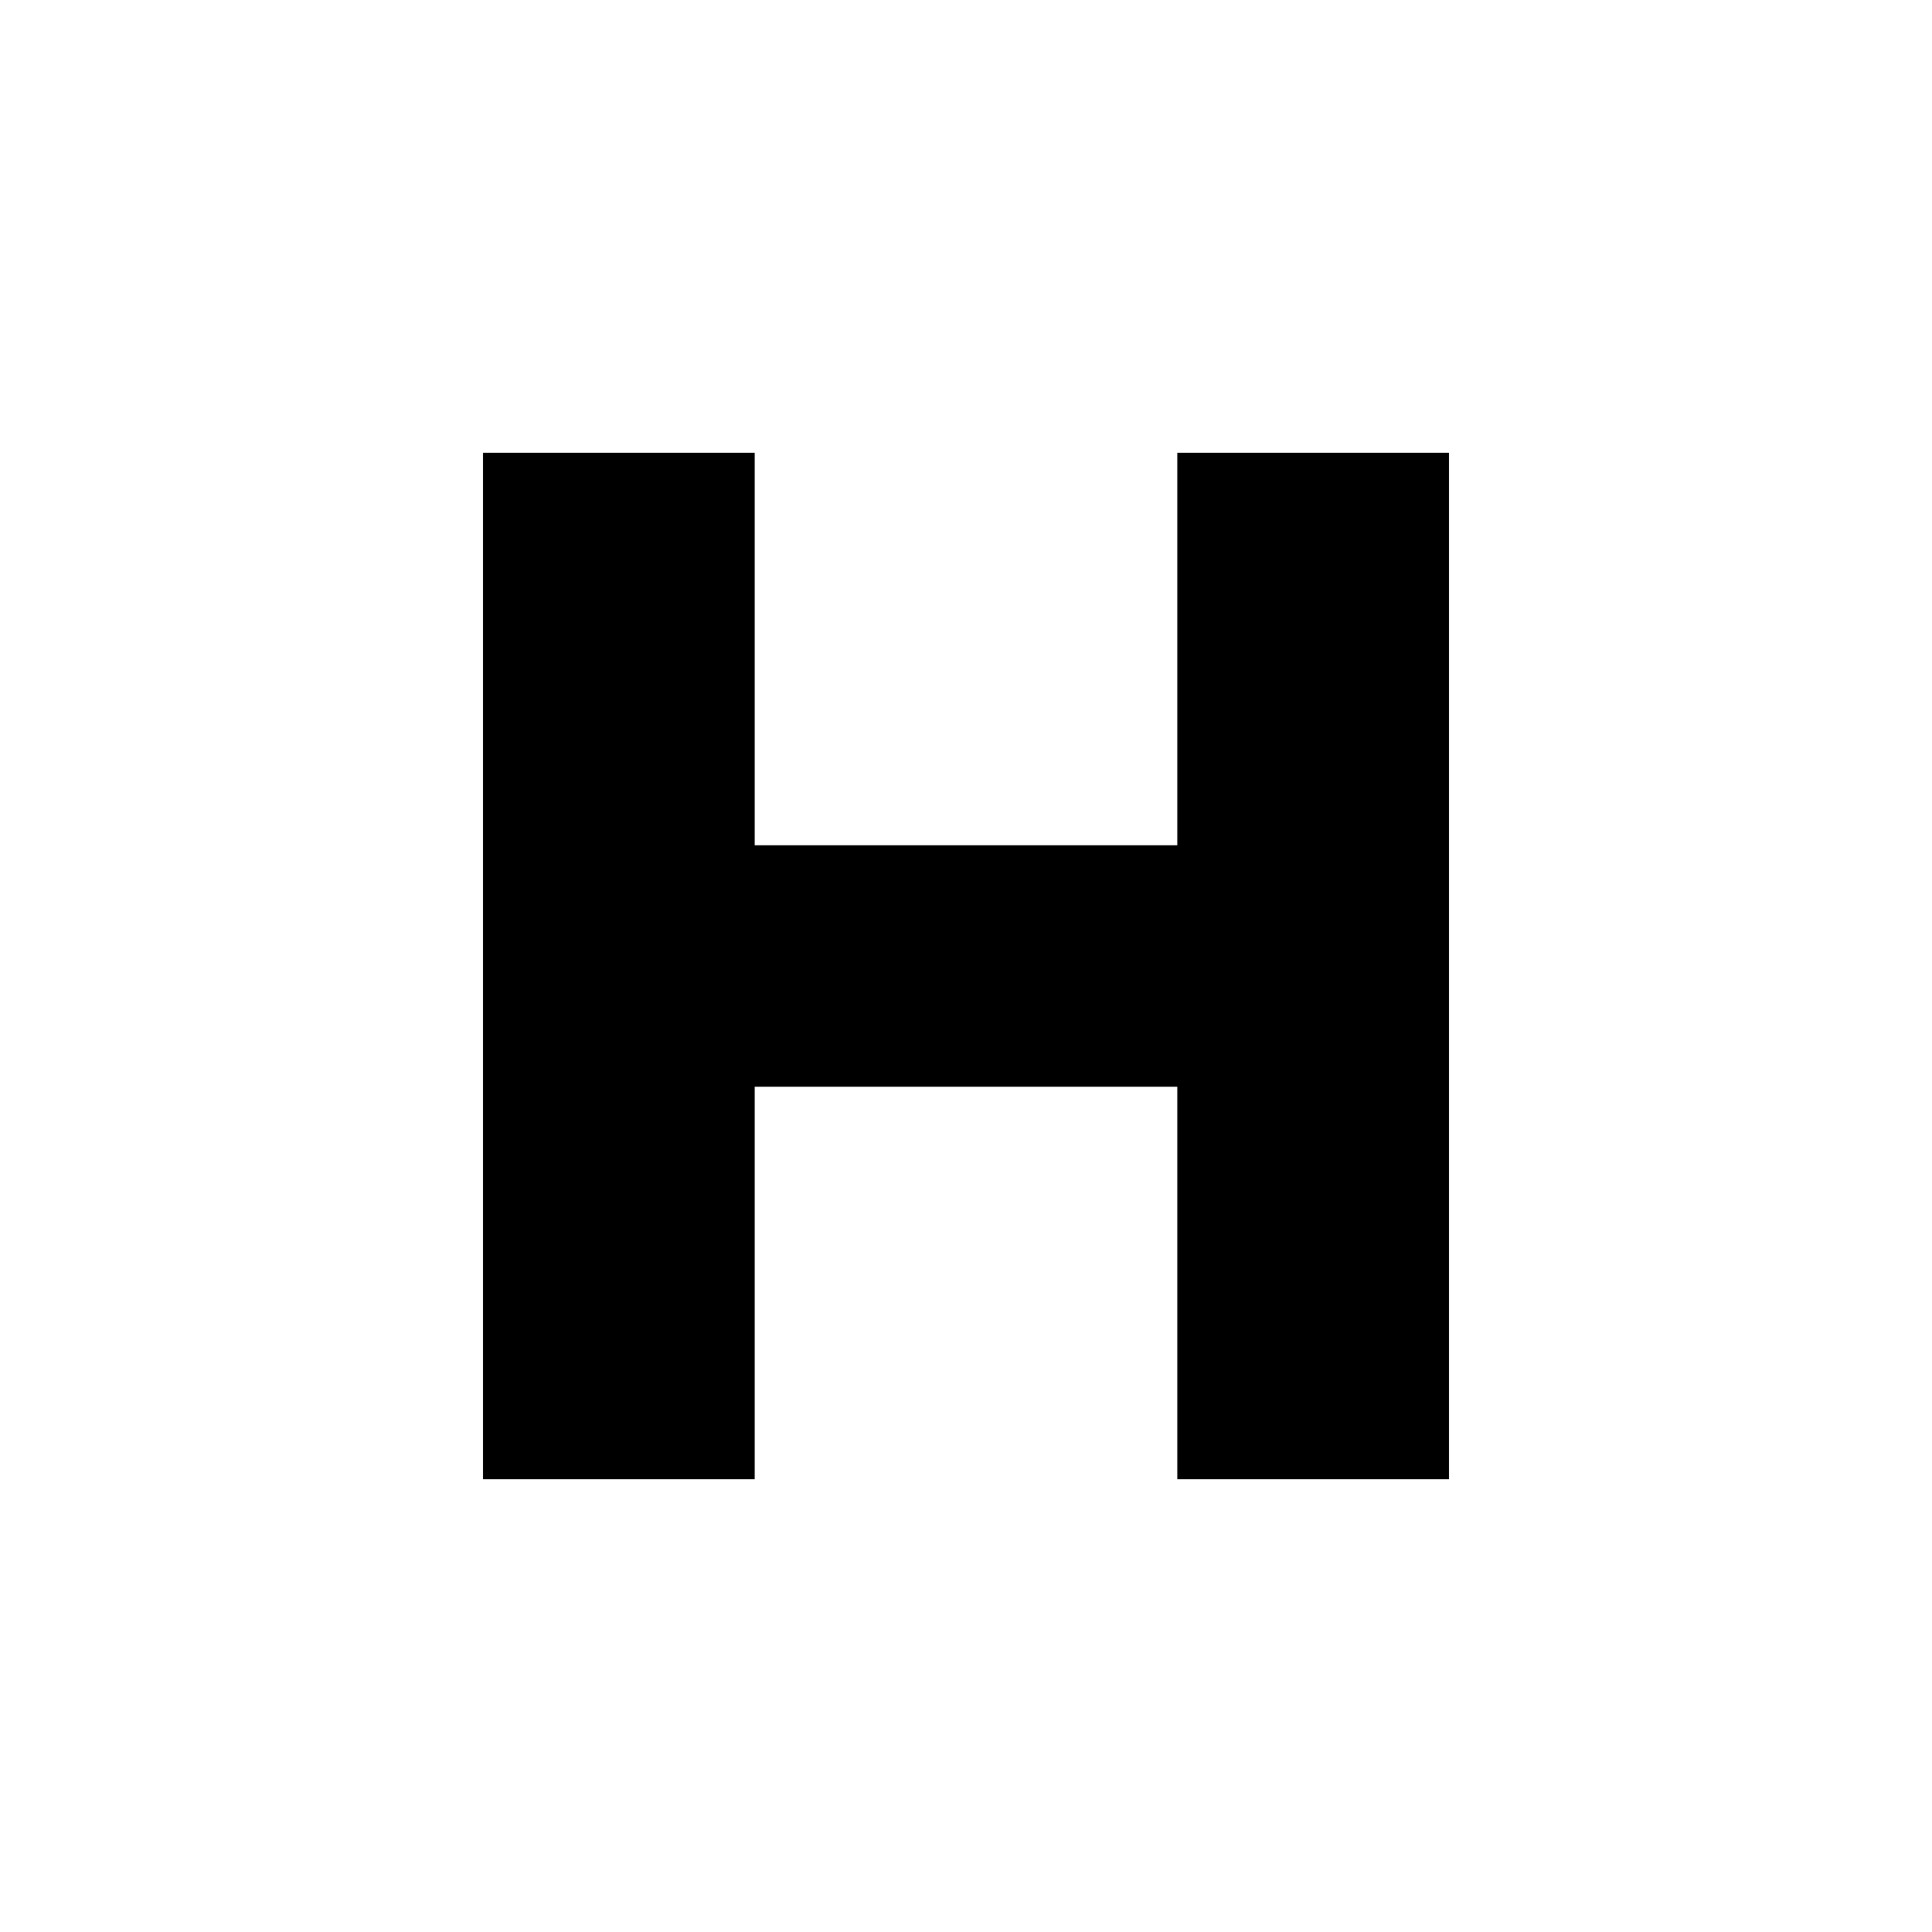
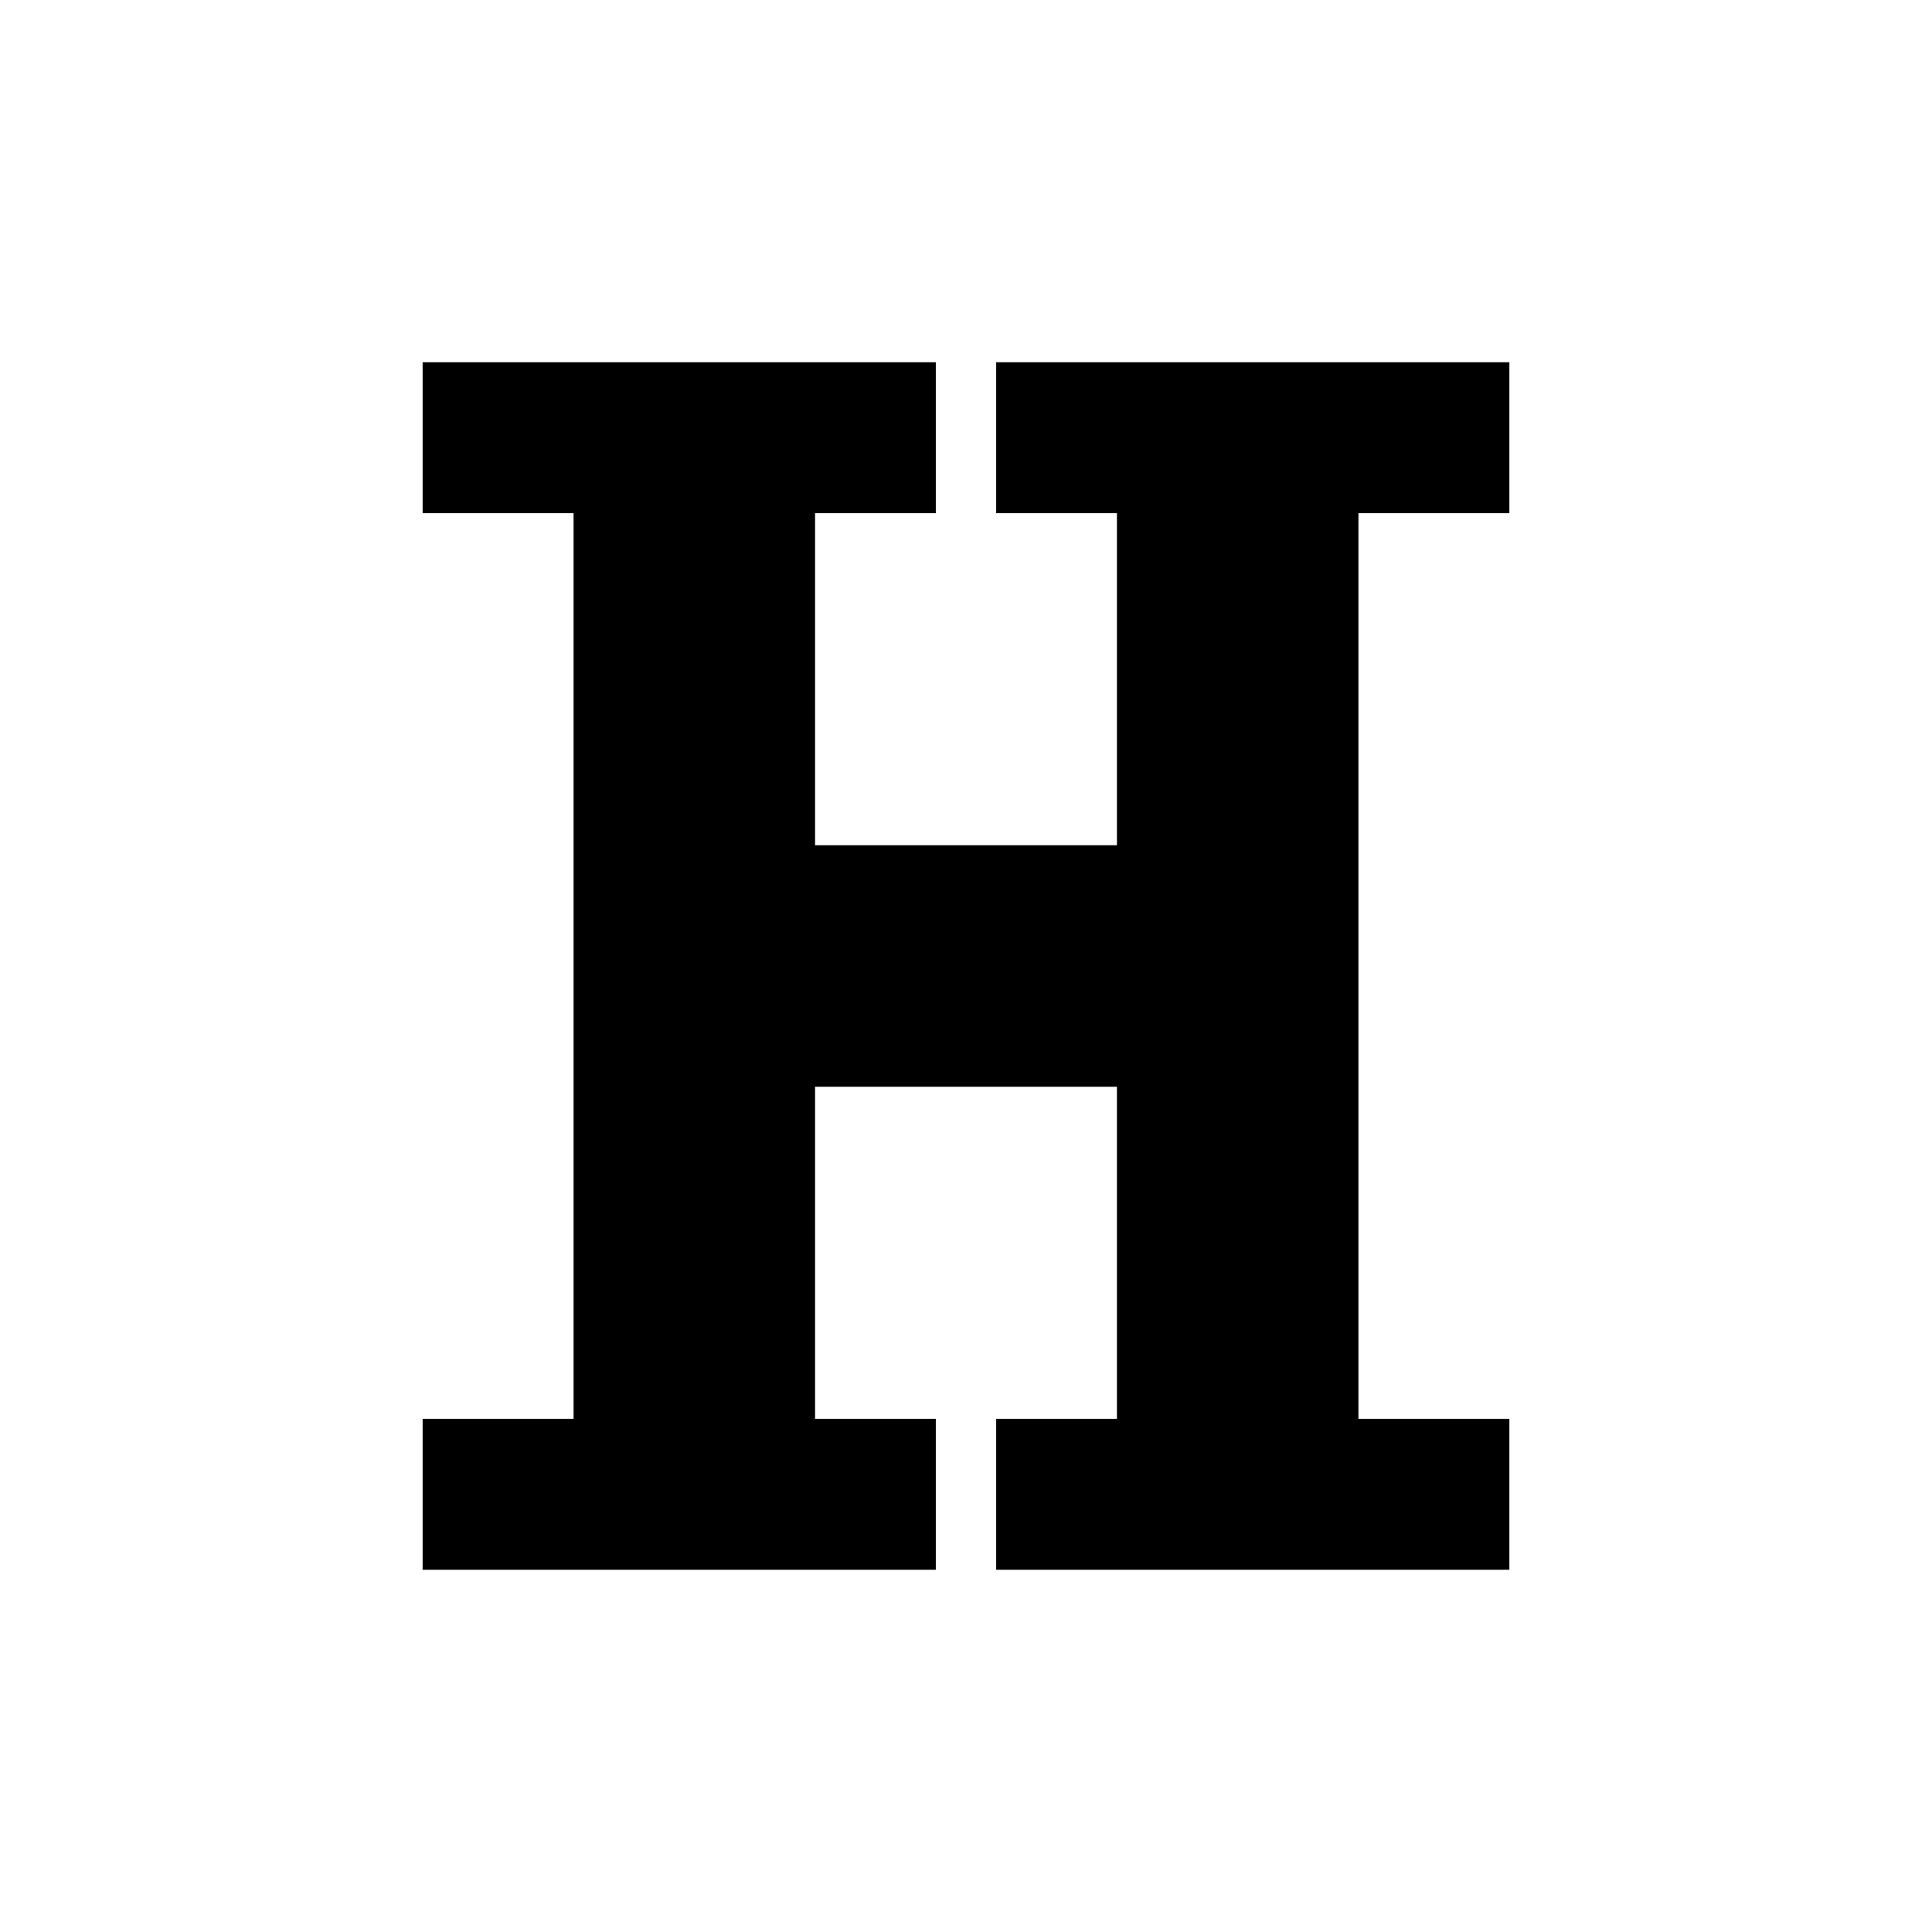
<svg xmlns="http://www.w3.org/2000/svg" viewBox="0 0 64 64">
-   <path d="M16 15H25V28H39V15H48V49H39V36H25V49H16Z" fill="currentColor" />
+   <path d="M14 12H31V17H27V28H37V17H33V12H50V17H45V47H50V52H33V47H37V36H27V47H31V52H14V47H19V17H14Z" fill="currentColor" />
</svg>
